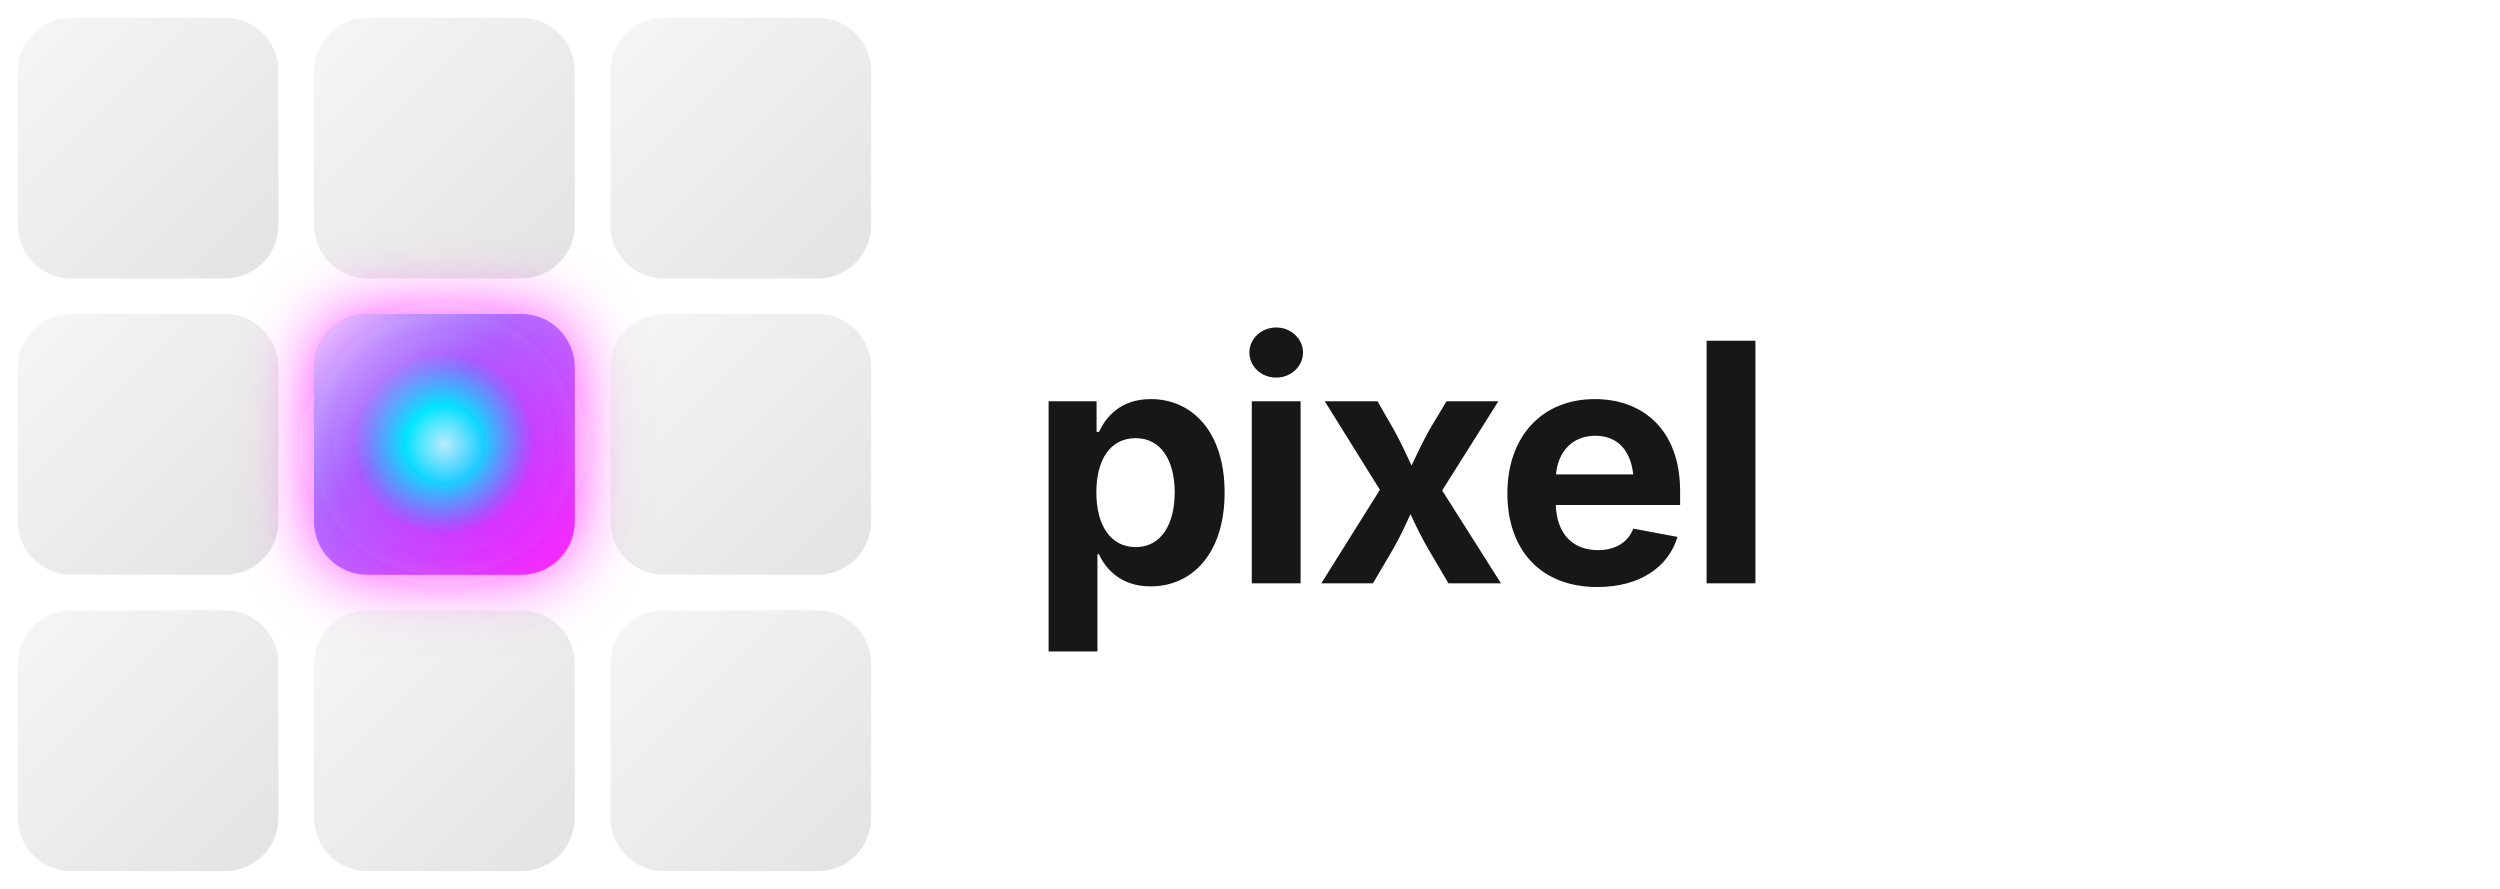
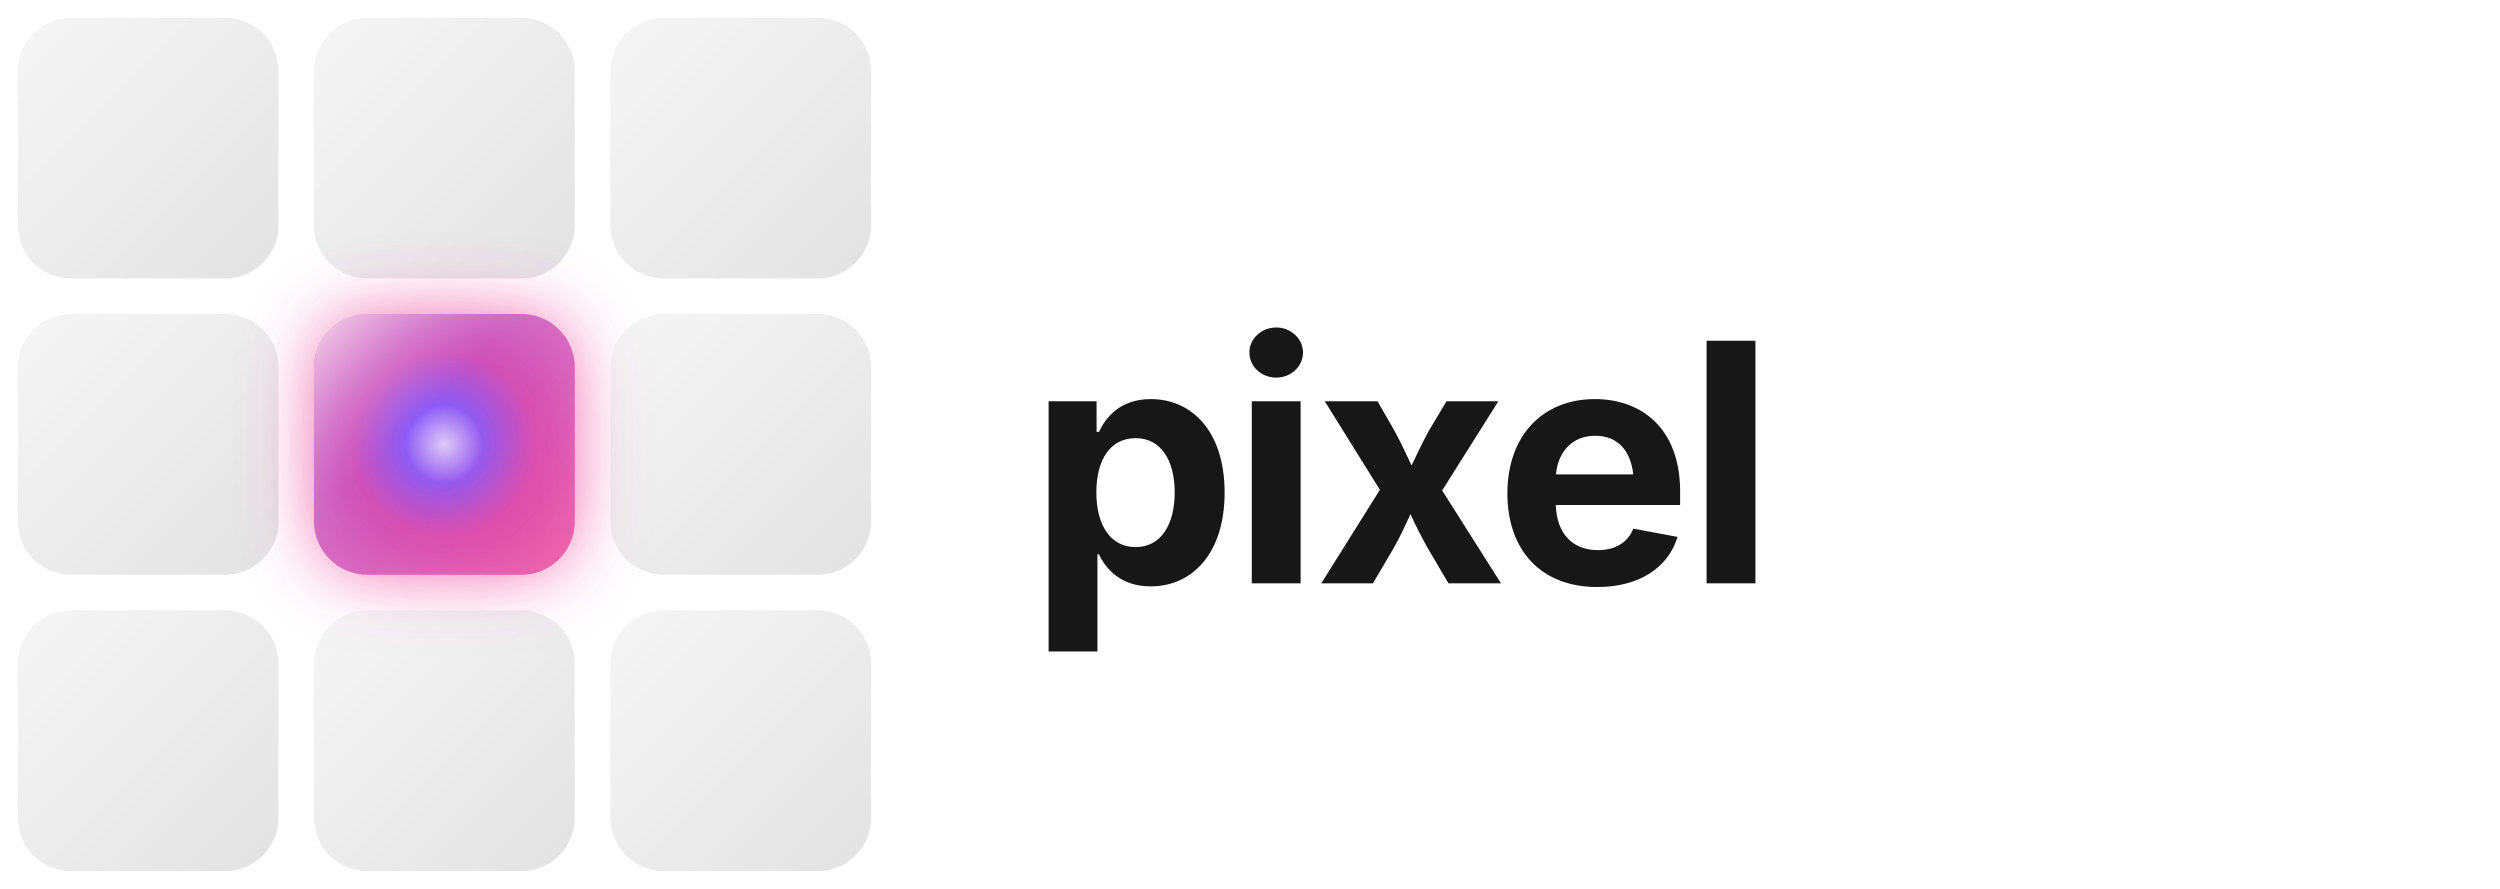
<svg xmlns="http://www.w3.org/2000/svg" width="180" height="64" viewBox="0 0 180 64" fill="none">
  <defs>
    <filter id="glow" x="-100%" y="-100%" width="300%" height="300%">
      <feGaussianBlur stdDeviation="2.5" result="coloredBlur" />
      <feMerge>
        <feMergeNode in="coloredBlur" />
        <feMergeNode in="SourceGraphic" />
      </feMerge>
    </filter>
    <radialGradient id="sparkGradient" cx="50%" cy="50%" r="50%">
      <stop offset="0%" stop-color="#FFFFFF" />
-       <stop offset="30%" stop-color="#00E5FF" />
-       <stop offset="70%" stop-color="#FF00FF" stop-opacity="0.9" />
-       <stop offset="100%" stop-color="#FF00FF" stop-opacity="0.7" />
+       <stop offset="30%" stop-color="#8B5CF6" />
+       <stop offset="70%" stop-color="#EC4899" stop-opacity="0.9" />
+       <stop offset="100%" stop-color="#EC4899" stop-opacity="0.7" />
    </radialGradient>
    <linearGradient id="sparkShine" x1="0%" y1="0%" x2="100%" y2="100%">
      <stop offset="0%" stop-color="#FFFFFF" stop-opacity="0.7" />
-       <stop offset="40%" stop-color="#00E5FF" stop-opacity="0.3" />
-       <stop offset="100%" stop-color="#FF00FF" stop-opacity="0.4" />
+       <stop offset="40%" stop-color="#8B5CF6" stop-opacity="0.3" />
+       <stop offset="100%" stop-color="#EC4899" stop-opacity="0.4" />
    </linearGradient>
    <linearGradient id="cellGradient" x1="0%" y1="0%" x2="100%" y2="100%">
      <stop offset="0%" stop-color="#E0E0E0" />
      <stop offset="100%" stop-color="#A0A0A0" />
    </linearGradient>
  </defs>
  <g transform="translate(0, 0)">
    <rect x="1.28" y="1.28" width="18.77" height="18.77" rx="3.84" fill="url(#cellGradient)" opacity="0.3" />
    <rect x="22.61" y="1.28" width="18.77" height="18.77" rx="3.84" fill="url(#cellGradient)" opacity="0.3" />
    <rect x="43.95" y="1.28" width="18.77" height="18.77" rx="3.84" fill="url(#cellGradient)" opacity="0.3" />
    <rect x="1.28" y="22.61" width="18.77" height="18.77" rx="3.84" fill="url(#cellGradient)" opacity="0.3" />
    <rect x="22.61" y="22.61" width="18.77" height="18.77" rx="3.84" fill="url(#sparkGradient)" filter="url(#glow)" />
    <rect x="22.61" y="22.61" width="18.77" height="18.77" rx="3.84" fill="url(#sparkShine)" />
    <rect x="43.95" y="22.61" width="18.77" height="18.77" rx="3.84" fill="url(#cellGradient)" opacity="0.3" />
    <rect x="1.28" y="43.95" width="18.77" height="18.77" rx="3.84" fill="url(#cellGradient)" opacity="0.3" />
    <rect x="22.61" y="43.95" width="18.77" height="18.77" rx="3.84" fill="url(#cellGradient)" opacity="0.3" />
    <rect x="43.95" y="43.95" width="18.77" height="18.77" rx="3.84" fill="url(#cellGradient)" opacity="0.3" />
  </g>
  <text x="74" y="42" font-family="system-ui, -apple-system, sans-serif" font-size="24" font-weight="700" fill="#171717" letter-spacing="-0.5">pixel</text>
</svg>
